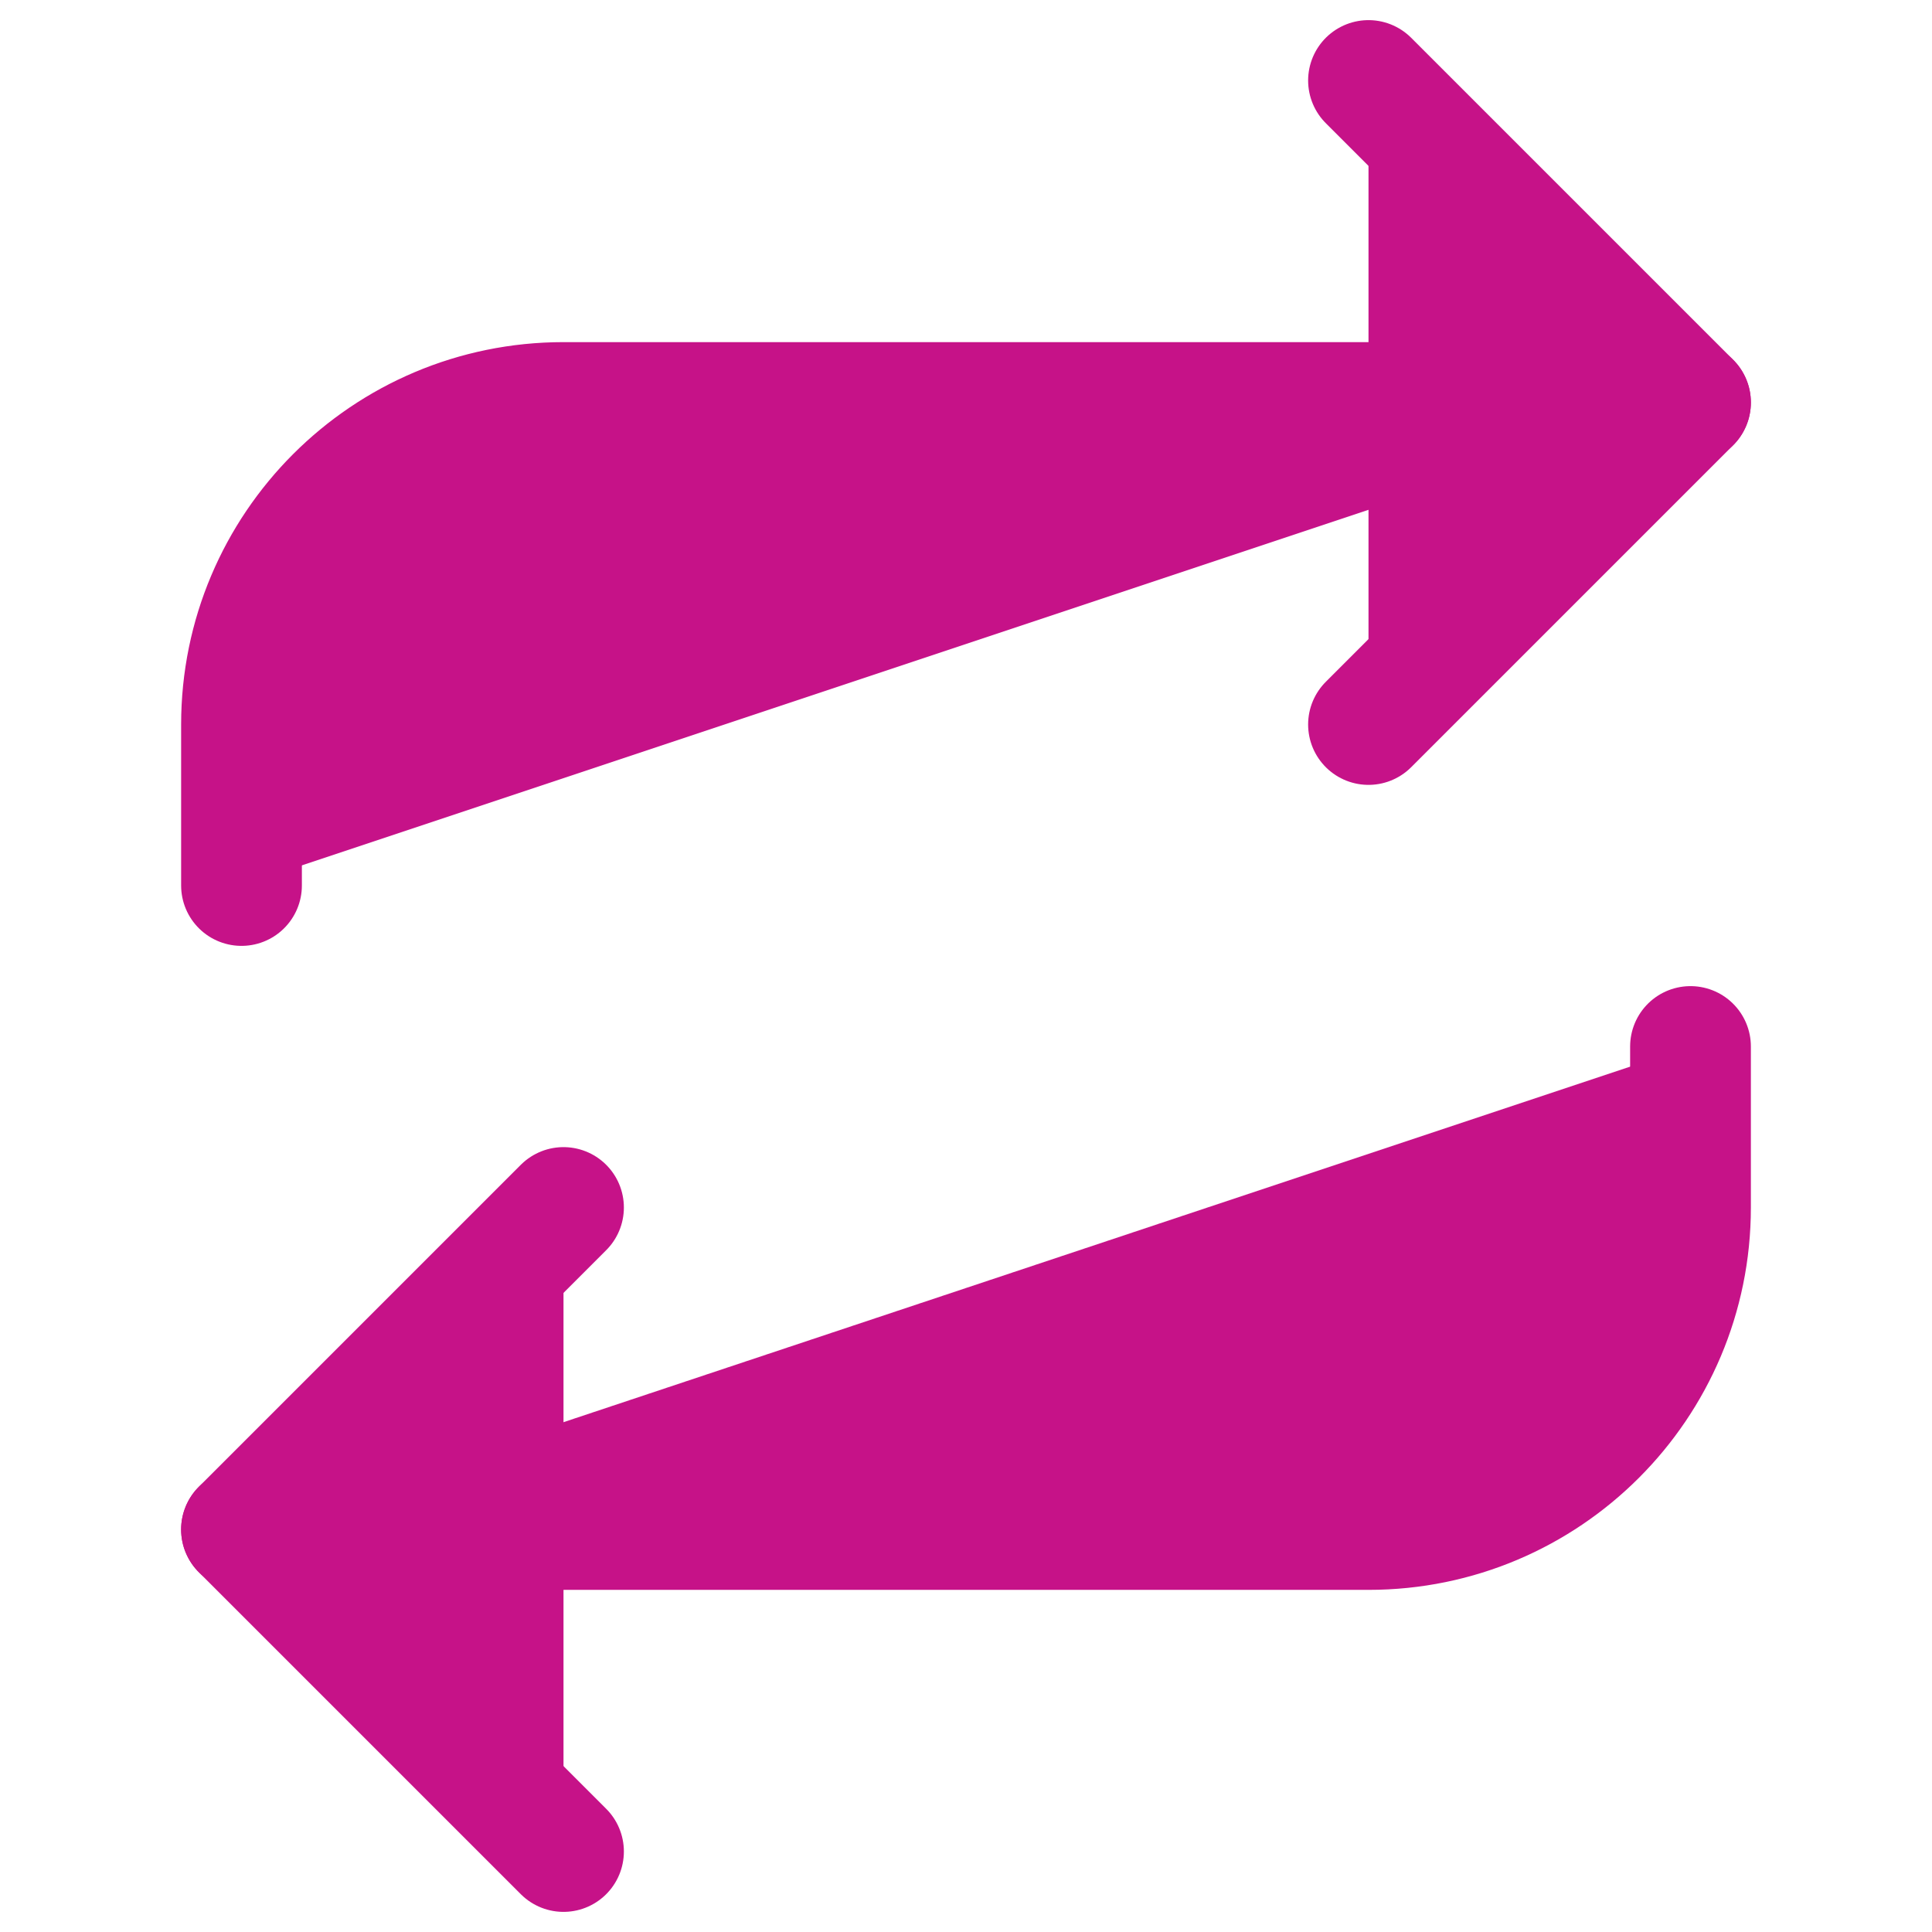
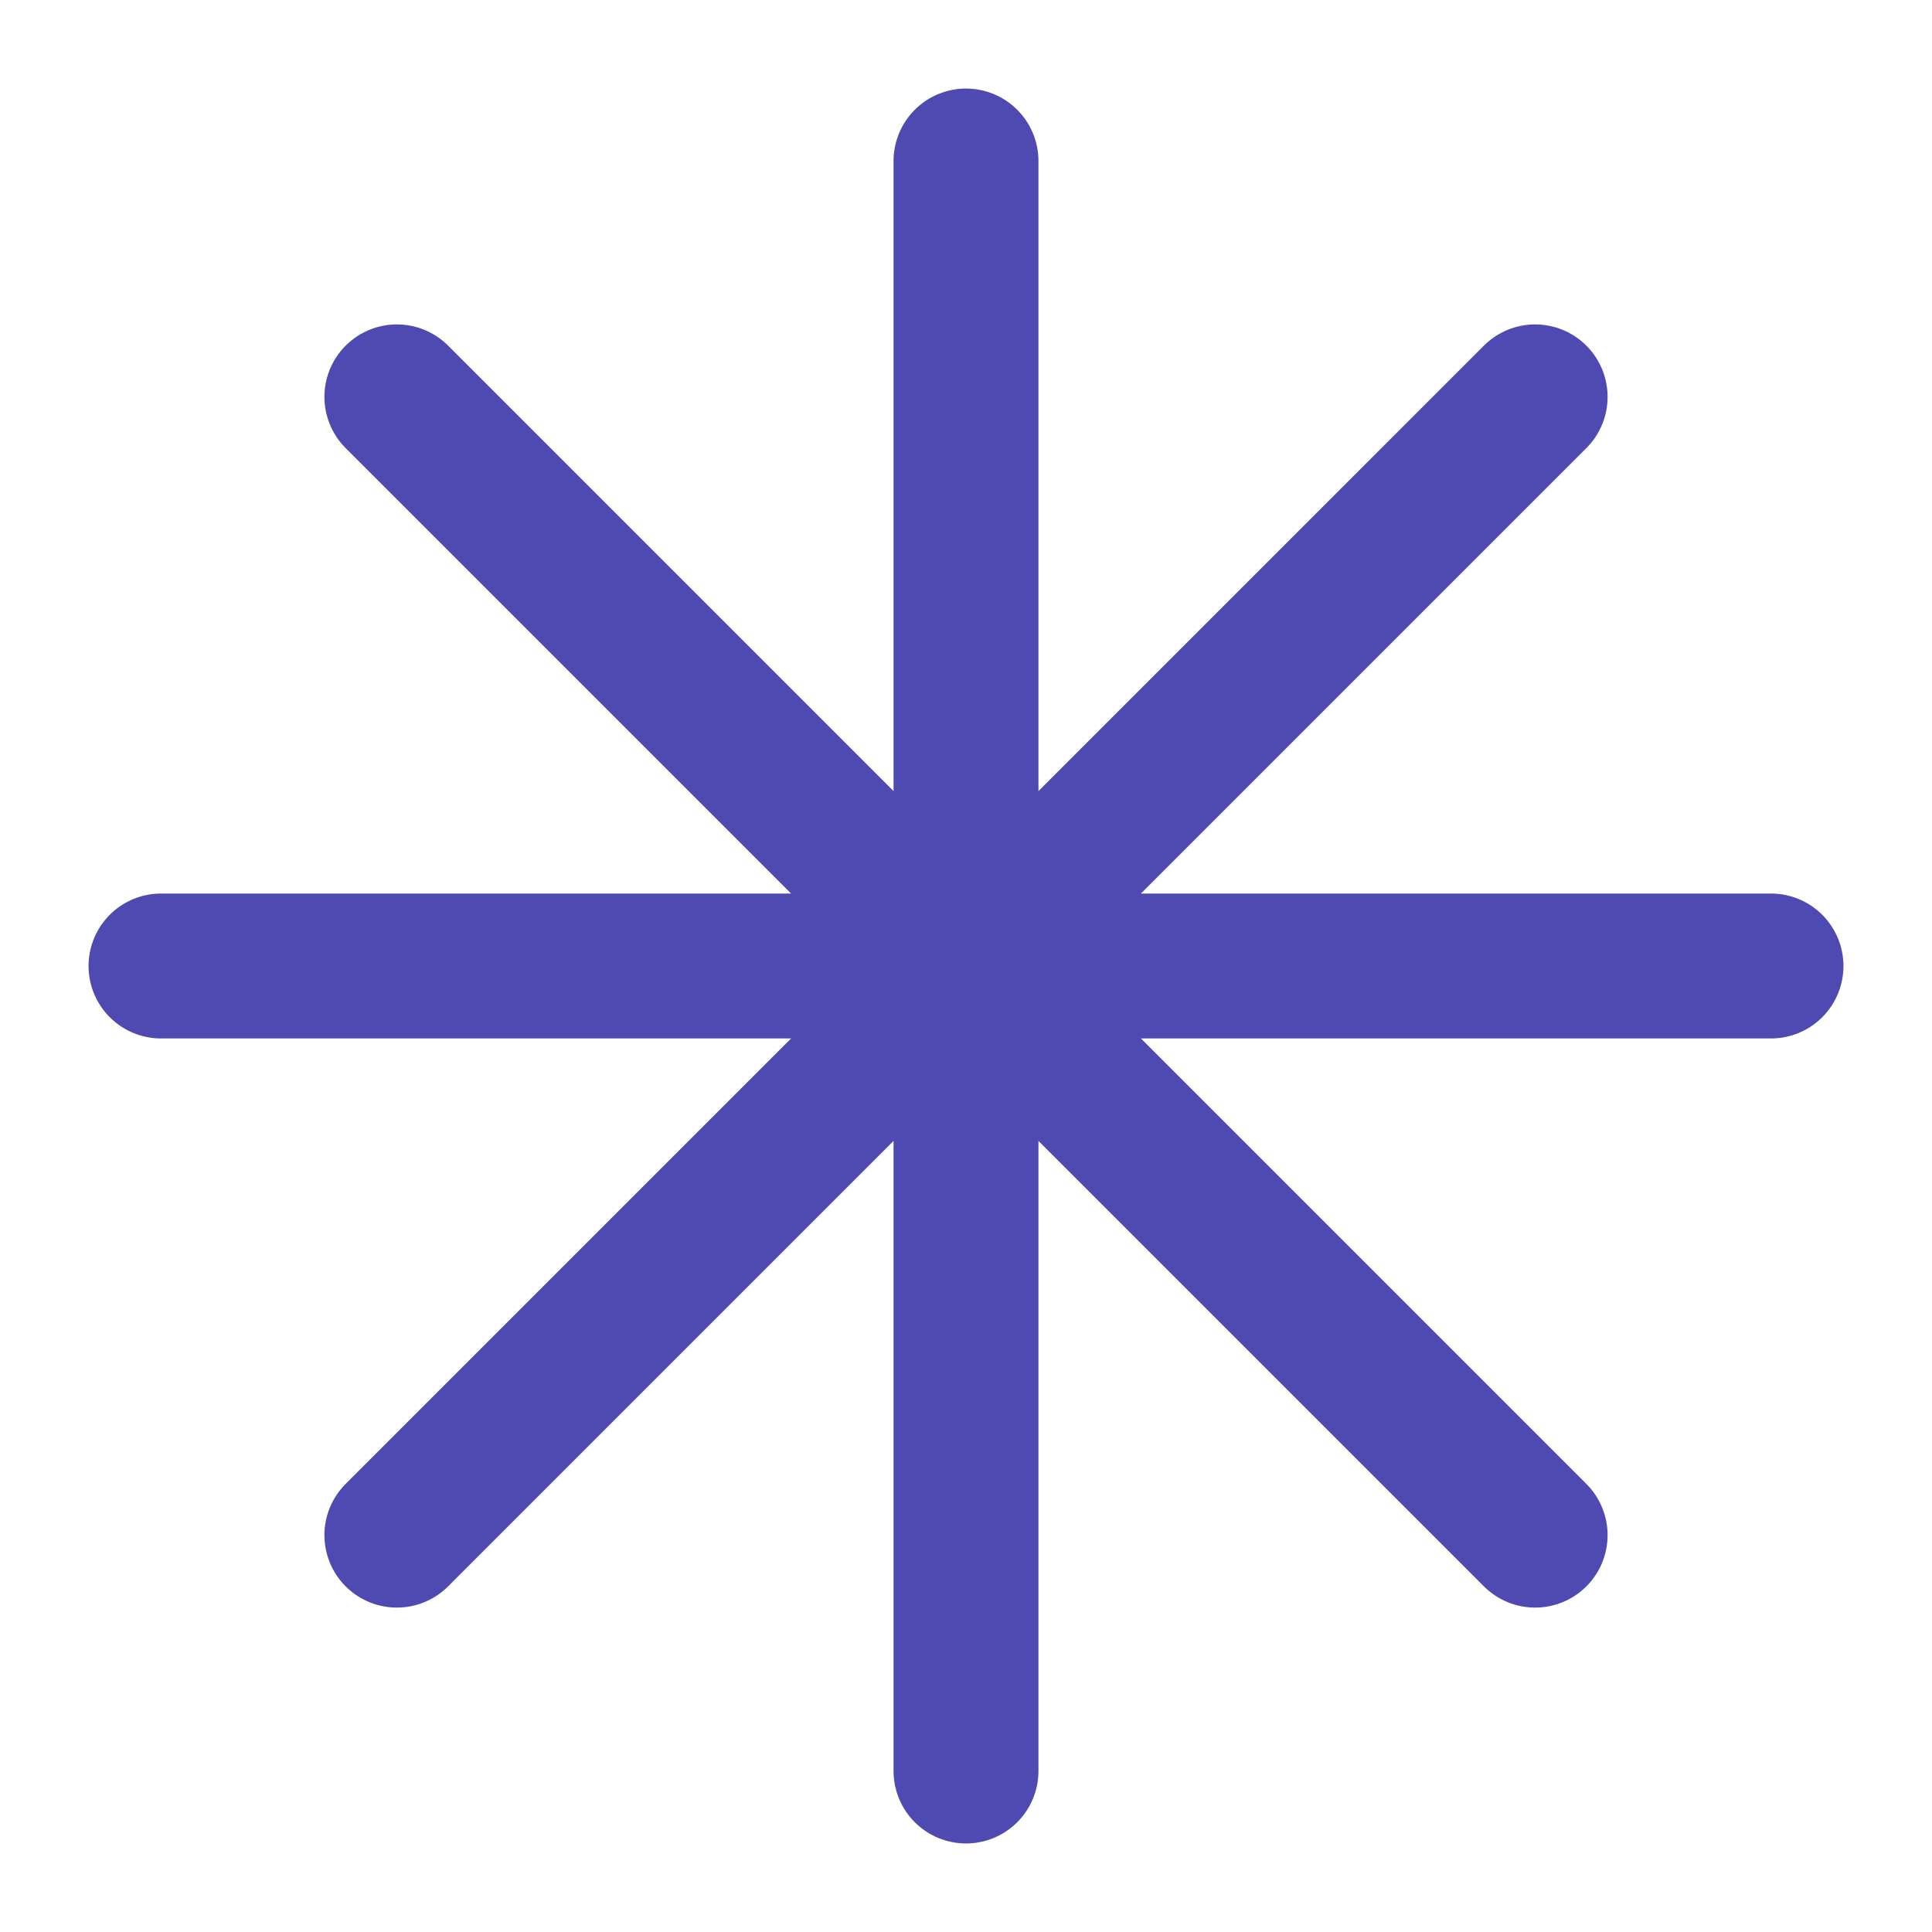
- <svg xmlns="http://www.w3.org/2000/svg" viewBox="0 0 24 24" fill="#c61288" stroke="#c61288" stroke-width="1.5" stroke-linecap="round" stroke-linejoin="round">
-   <polyline points="17 1 21 5 17 9" />
-   <path d="M3 11V9a4 4 0 0 1 4-4h14" />
-   <polyline points="7 23 3 19 7 15" />
-   <path d="M21 13v2a4 4 0 0 1-4 4H3" />
+ <svg xmlns="http://www.w3.org/2000/svg" viewBox="0 0 24 24" fill="none" stroke="#4e4ab2" stroke-width="1.8" stroke-linecap="round" stroke-linejoin="round">
+   <path d="M12 2v20M2 12h20M4.93 4.93l14.14 14.14M19.07 4.93L4.93 19.07" />
</svg>
